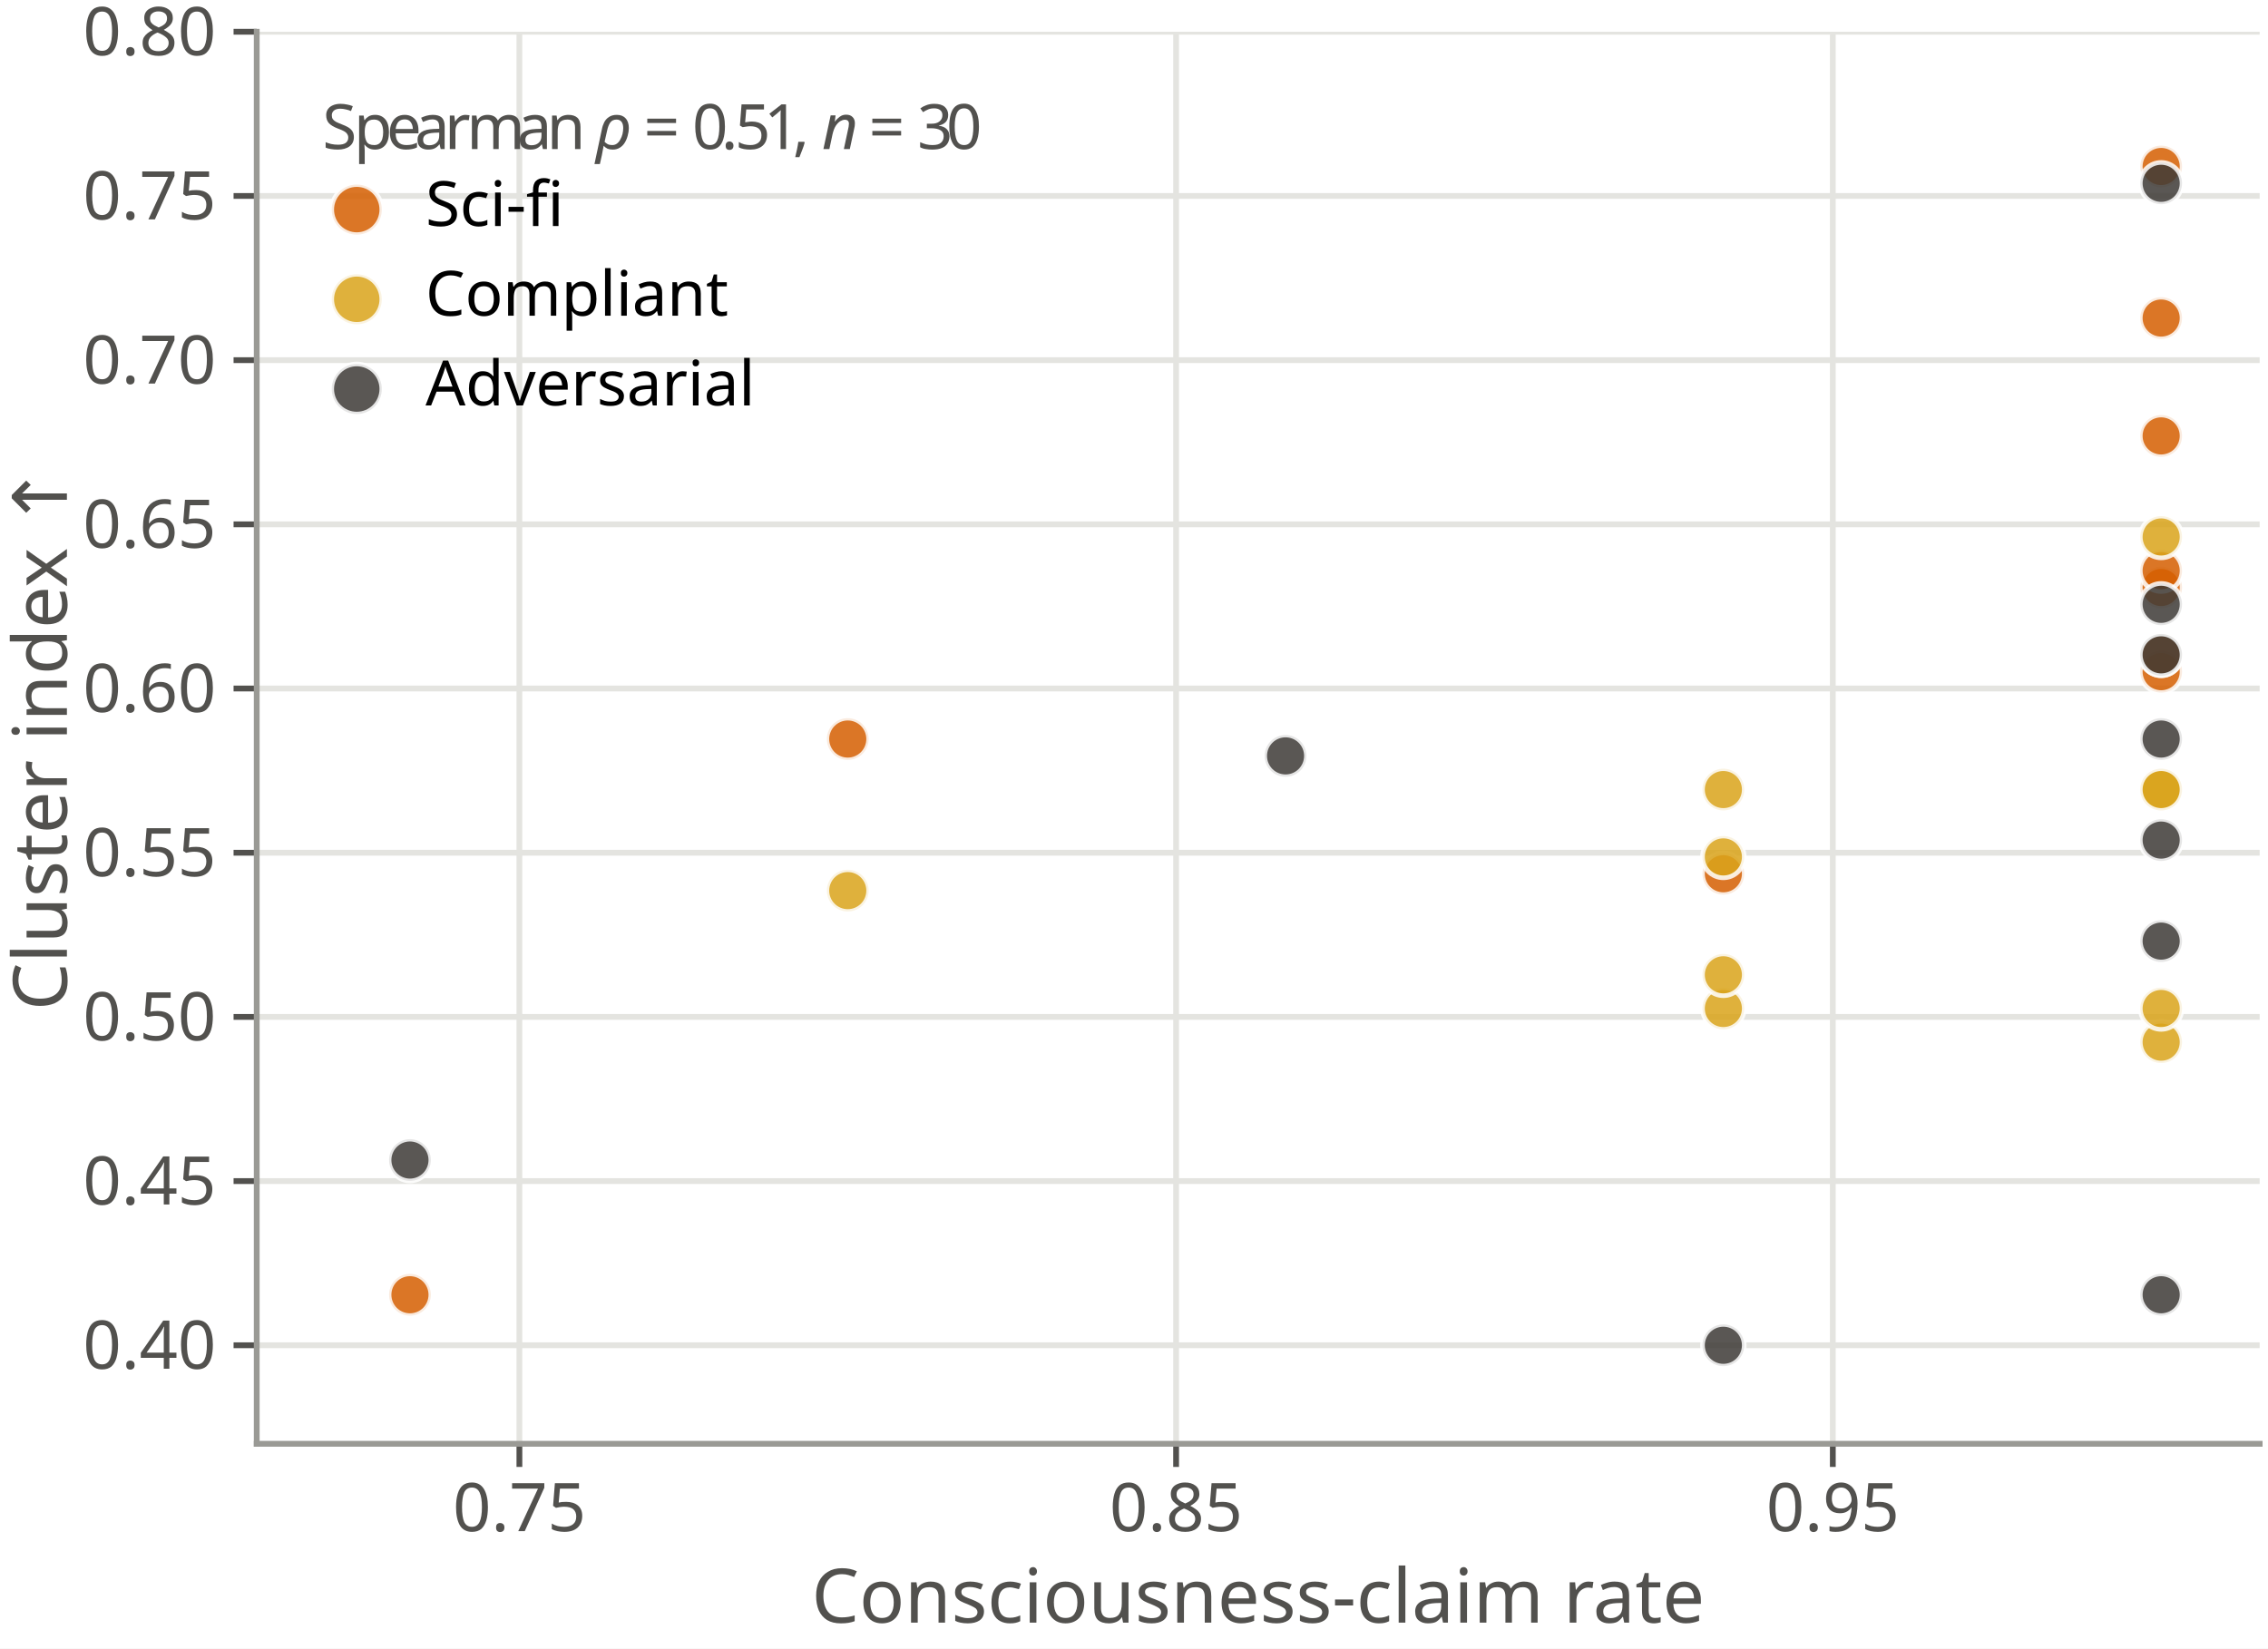
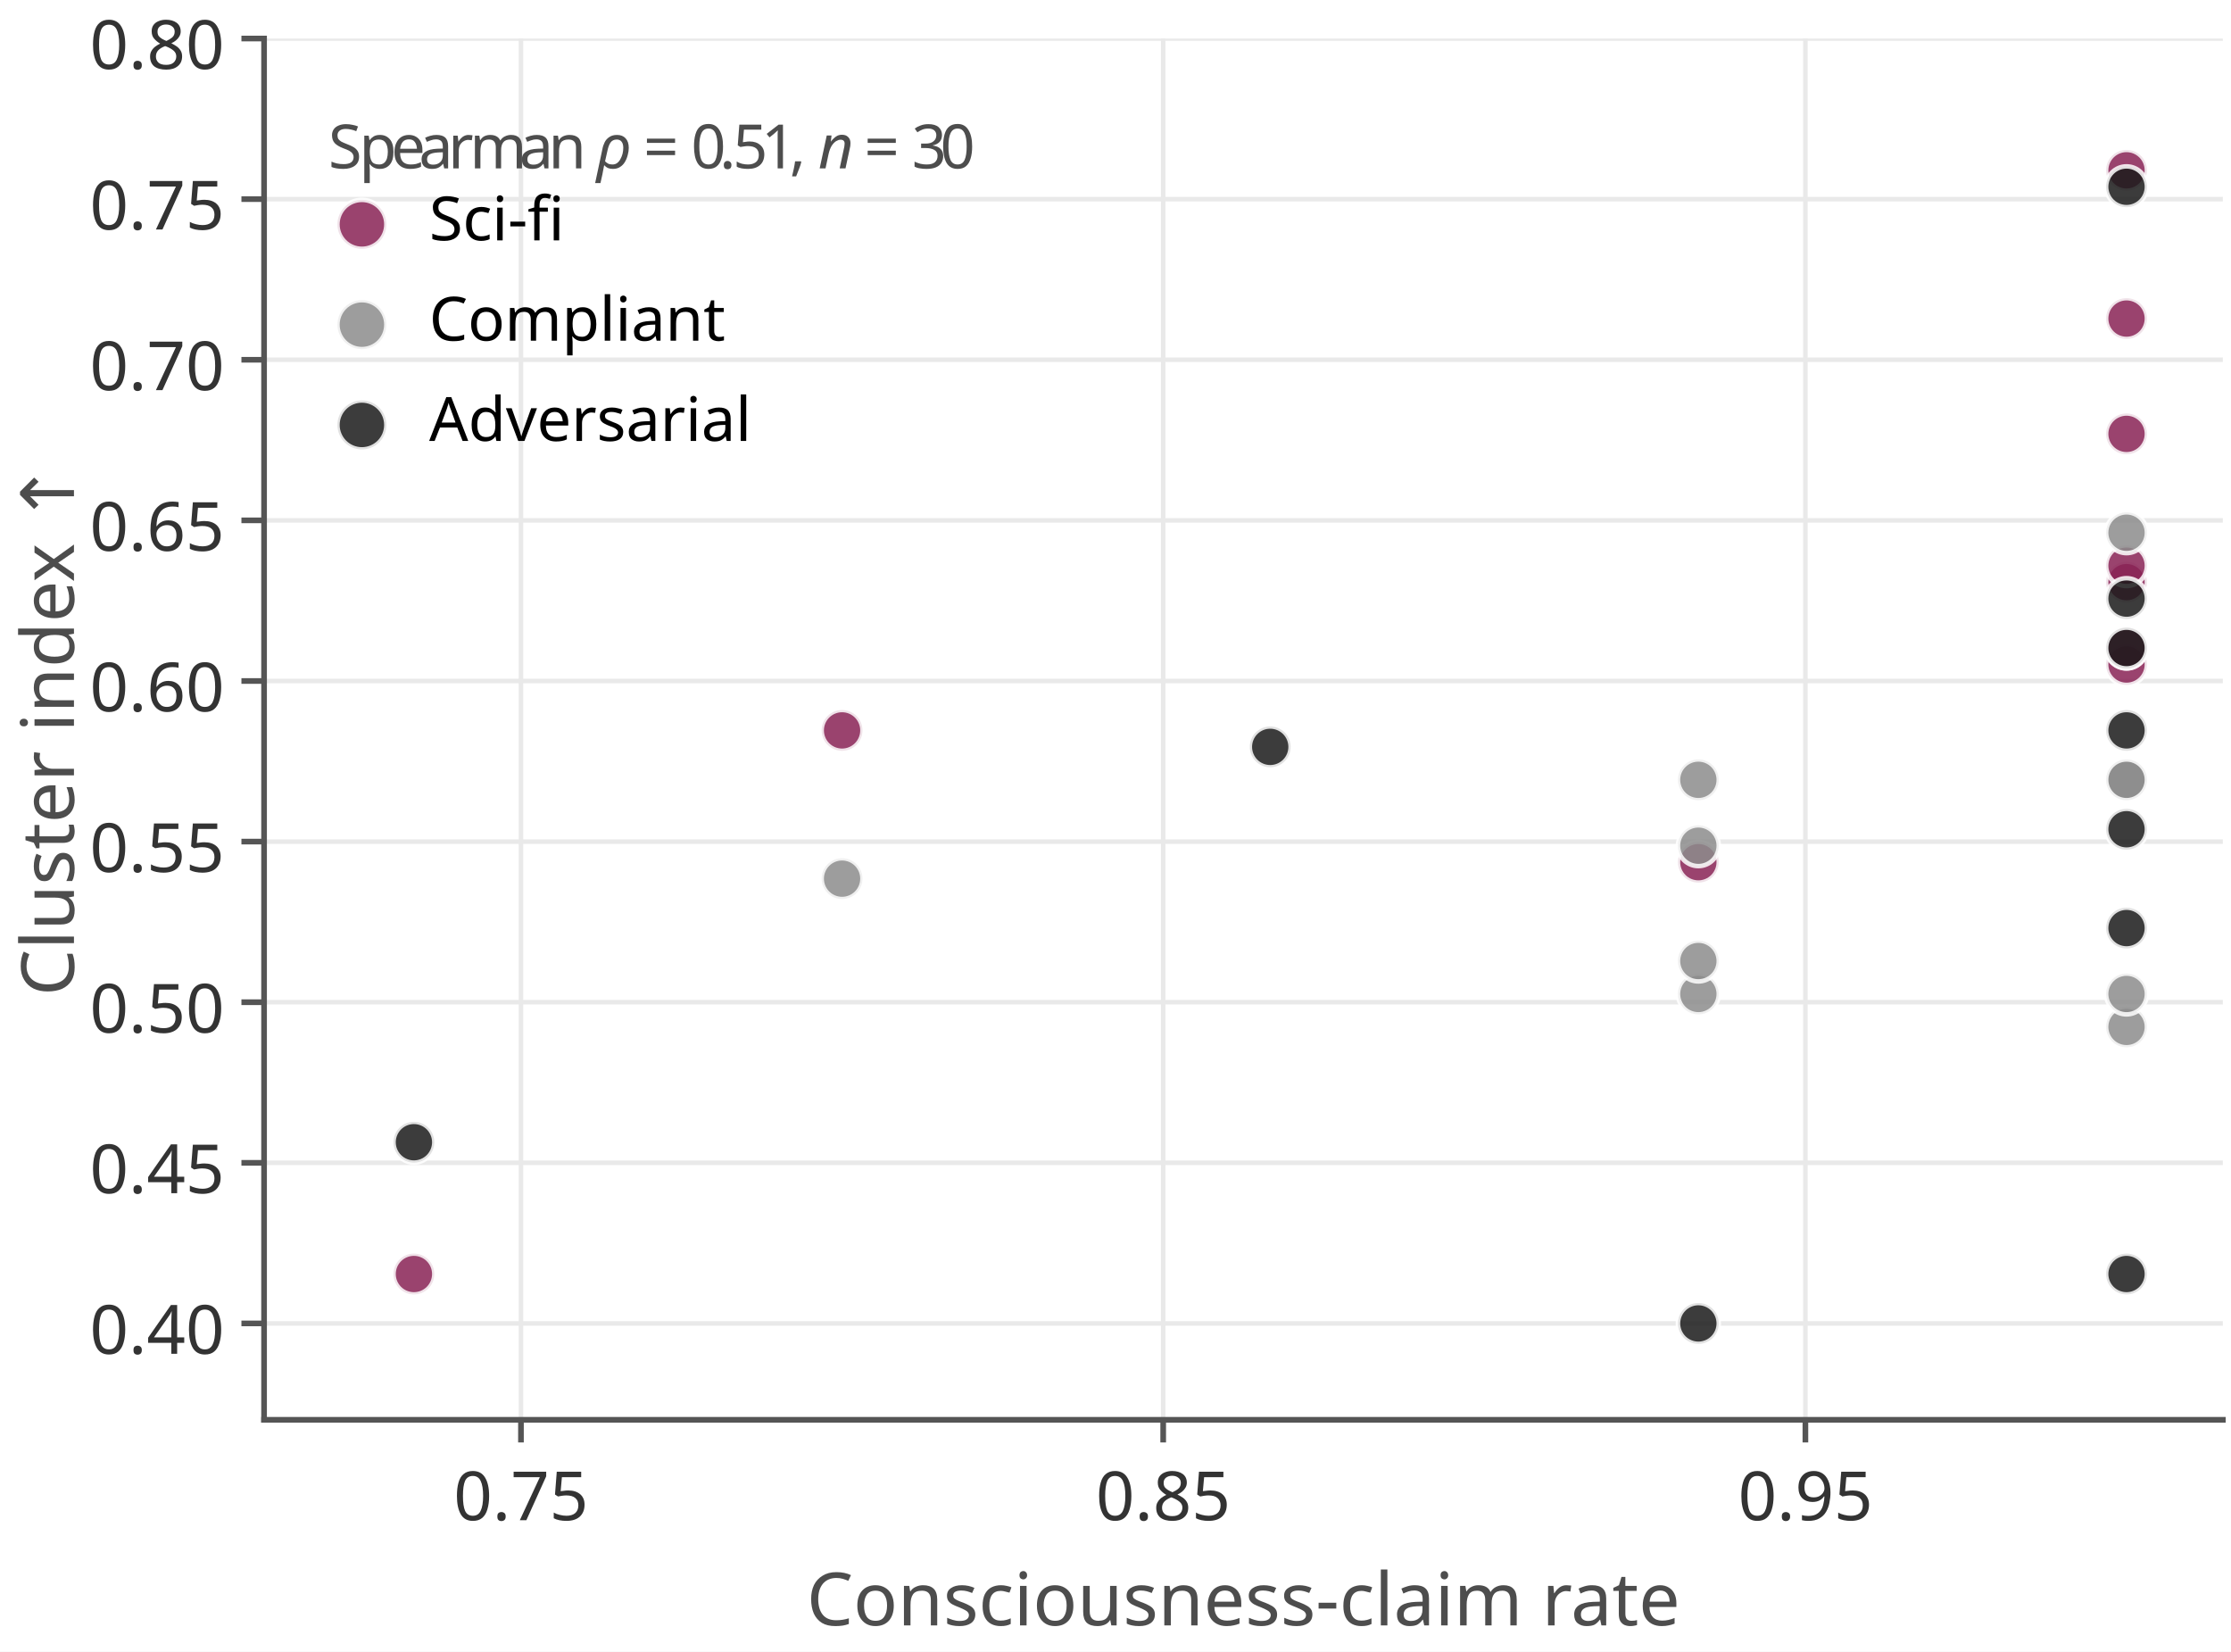
- <svg xmlns="http://www.w3.org/2000/svg" xmlns:xlink="http://www.w3.org/1999/xlink" width="195.871pt" height="142.408pt" viewBox="0 0 195.871 142.408" version="1.1">
+ <svg xmlns="http://www.w3.org/2000/svg" xmlns:xlink="http://www.w3.org/1999/xlink" width="197.02pt" height="145.84pt" viewBox="0 0 197.02 145.84" version="1.1">
  <defs>
    <style type="text/css">*{stroke-linejoin: round; stroke-linecap: butt}</style>
  </defs>
  <g id="figure_1">
    <g id="patch_1">
-       <path d="M 0 142.408  L 195.871 142.408  L 195.871 0  L 0 0  z " style="fill: #ffffff" />
+       <path d="M 0 145.84  L 197.02 145.84  L 197.02 0  L 0 0  z " style="fill: #ffffff" />
    </g>
    <g id="axes_1">
      <g id="patch_2">
-         <path d="M 22.171 124.712  L 195.151 124.712  L 195.151 2.744  L 22.171 2.744  z " style="fill: #ffffff" />
+         <path d="M 23.32 125.37  L 196.3 125.37  L 196.3 3.402  L 23.32 3.402  z " style="fill: #ffffff" />
      </g>
      <g id="matplotlib.axis_1">
        <g id="xtick_1">
          <g id="line2d_1">
-             <path d="M 44.857 124.712  L 44.857 2.744  " clip-path="url(#p8c8b02fc1a)" style="fill: none; stroke: #e4e4e0; stroke-width: 0.5; stroke-linecap: square" />
+             <path d="M 46.006 125.37  L 46.006 3.402  " clip-path="url(#p36c3b2af28)" style="fill: none; stroke: #e9e9e9; stroke-width: 0.4; stroke-linecap: square" />
          </g>
          <g id="line2d_2">
            <defs>
-               <path id="mc1207b8ac2" d="M 0 0  L 0 2  " style="stroke: #52514e; stroke-width: 0.5" />
+               <path id="md045264d6a" d="M 0 0  L 0 2  " style="stroke: #555555; stroke-width: 0.5" />
            </defs>
            <g>
-               <use xlink:href="#mc1207b8ac2" x="44.857" y="124.712" style="fill: #52514e; stroke: #52514e; stroke-width: 0.5" />
+               <use xlink:href="#md045264d6a" x="46.006" y="125.37" style="fill: #555555; stroke: #555555; stroke-width: 0.5" />
            </g>
          </g>
          <g id="text_1">
-             <text style="font-size: 5.8px; font-family: 'Biolinum TT'; text-anchor: middle; fill: #52514e" x="44.857" y="132.26" transform="rotate(-0 44.8572 132.2603)">0.75</text>
+             <text style="font-size: 6px; font-family: 'Linux Biolinum O'; text-anchor: middle; fill: #333333" x="46.006" y="134.234" transform="rotate(-0 46.0059 134.234)">0.75</text>
          </g>
        </g>
        <g id="xtick_2">
          <g id="line2d_3">
-             <path d="M 101.572 124.712  L 101.572 2.744  " clip-path="url(#p8c8b02fc1a)" style="fill: none; stroke: #e4e4e0; stroke-width: 0.5; stroke-linecap: square" />
+             <path d="M 102.721 125.37  L 102.721 3.402  " clip-path="url(#p36c3b2af28)" style="fill: none; stroke: #e9e9e9; stroke-width: 0.4; stroke-linecap: square" />
          </g>
          <g id="line2d_4">
            <g>
-               <use xlink:href="#mc1207b8ac2" x="101.572" y="124.712" style="fill: #52514e; stroke: #52514e; stroke-width: 0.5" />
+               <use xlink:href="#md045264d6a" x="102.721" y="125.37" style="fill: #555555; stroke: #555555; stroke-width: 0.5" />
            </g>
          </g>
          <g id="text_2">
-             <text style="font-size: 5.8px; font-family: 'Biolinum TT'; text-anchor: middle; fill: #52514e" x="101.572" y="132.26" transform="rotate(-0 101.572 132.2603)">0.85</text>
+             <text style="font-size: 6px; font-family: 'Linux Biolinum O'; text-anchor: middle; fill: #333333" x="102.721" y="134.234" transform="rotate(-0 102.7207 134.234)">0.85</text>
          </g>
        </g>
        <g id="xtick_3">
          <g id="line2d_5">
-             <path d="M 158.287 124.712  L 158.287 2.744  " clip-path="url(#p8c8b02fc1a)" style="fill: none; stroke: #e4e4e0; stroke-width: 0.5; stroke-linecap: square" />
+             <path d="M 159.435 125.37  L 159.435 3.402  " clip-path="url(#p36c3b2af28)" style="fill: none; stroke: #e9e9e9; stroke-width: 0.4; stroke-linecap: square" />
          </g>
          <g id="line2d_6">
            <g>
-               <use xlink:href="#mc1207b8ac2" x="158.287" y="124.712" style="fill: #52514e; stroke: #52514e; stroke-width: 0.5" />
+               <use xlink:href="#md045264d6a" x="159.435" y="125.37" style="fill: #555555; stroke: #555555; stroke-width: 0.5" />
            </g>
          </g>
          <g id="text_3">
-             <text style="font-size: 5.8px; font-family: 'Biolinum TT'; text-anchor: middle; fill: #52514e" x="158.287" y="132.26" transform="rotate(-0 158.2867 132.2603)">0.95</text>
+             <text style="font-size: 6px; font-family: 'Linux Biolinum O'; text-anchor: middle; fill: #333333" x="159.435" y="134.234" transform="rotate(-0 159.4354 134.234)">0.95</text>
          </g>
        </g>
        <g id="text_4">
-           <text style="font-size: 6.5px; font-family: 'Biolinum TT'; text-anchor: middle; fill: #52514e" x="108.661" y="140.16" transform="rotate(-0 108.6613 140.1601)">Consciousness-claim rate</text>
+           <text style="font-size: 6.5px; font-family: 'Linux Biolinum O'; text-anchor: middle; fill: #4d4d4d" x="109.81" y="143.521" transform="rotate(-0 109.81 143.521)">Consciousness-claim rate</text>
        </g>
      </g>
      <g id="matplotlib.axis_2">
        <g id="ytick_1">
          <g id="line2d_7">
-             <path d="M 22.171 116.203  L 195.151 116.203  " clip-path="url(#p8c8b02fc1a)" style="fill: none; stroke: #e4e4e0; stroke-width: 0.5; stroke-linecap: square" />
+             <path d="M 23.32 116.861  L 196.3 116.861  " clip-path="url(#p36c3b2af28)" style="fill: none; stroke: #e9e9e9; stroke-width: 0.4; stroke-linecap: square" />
          </g>
          <g id="line2d_8">
            <defs>
-               <path id="m01f439ea47" d="M 0 0  L -2 0  " style="stroke: #52514e; stroke-width: 0.5" />
+               <path id="m4da877e5ff" d="M 0 0  L -2 0  " style="stroke: #555555; stroke-width: 0.5" />
            </defs>
            <g>
-               <use xlink:href="#m01f439ea47" x="22.171" y="116.203" style="fill: #52514e; stroke: #52514e; stroke-width: 0.5" />
+               <use xlink:href="#m4da877e5ff" x="23.32" y="116.861" style="fill: #555555; stroke: #555555; stroke-width: 0.5" />
            </g>
          </g>
          <g id="text_5">
-             <text style="font-size: 5.8px; font-family: 'Biolinum TT'; text-anchor: end; fill: #52514e" x="18.671" y="118.227" transform="rotate(-0 18.6713 118.2268)">0.40</text>
+             <text style="font-size: 6px; font-family: 'Linux Biolinum O'; text-anchor: end; fill: #333333" x="19.82" y="119.543" transform="rotate(-0 19.82 119.5426)">0.40</text>
          </g>
        </g>
        <g id="ytick_2">
          <g id="line2d_9">
-             <path d="M 22.171 102.02  L 195.151 102.02  " clip-path="url(#p8c8b02fc1a)" style="fill: none; stroke: #e4e4e0; stroke-width: 0.5; stroke-linecap: square" />
+             <path d="M 23.32 102.678  L 196.3 102.678  " clip-path="url(#p36c3b2af28)" style="fill: none; stroke: #e9e9e9; stroke-width: 0.4; stroke-linecap: square" />
          </g>
          <g id="line2d_10">
            <g>
-               <use xlink:href="#m01f439ea47" x="22.171" y="102.02" style="fill: #52514e; stroke: #52514e; stroke-width: 0.5" />
+               <use xlink:href="#m4da877e5ff" x="23.32" y="102.678" style="fill: #555555; stroke: #555555; stroke-width: 0.5" />
            </g>
          </g>
          <g id="text_6">
-             <text style="font-size: 5.8px; font-family: 'Biolinum TT'; text-anchor: end; fill: #52514e" x="18.671" y="104.044" transform="rotate(-0 18.6713 104.0445)">0.45</text>
+             <text style="font-size: 6px; font-family: 'Linux Biolinum O'; text-anchor: end; fill: #333333" x="19.82" y="105.36" transform="rotate(-0 19.82 105.3603)">0.45</text>
          </g>
        </g>
        <g id="ytick_3">
          <g id="line2d_11">
-             <path d="M 22.171 87.838  L 195.151 87.838  " clip-path="url(#p8c8b02fc1a)" style="fill: none; stroke: #e4e4e0; stroke-width: 0.5; stroke-linecap: square" />
+             <path d="M 23.32 88.496  L 196.3 88.496  " clip-path="url(#p36c3b2af28)" style="fill: none; stroke: #e9e9e9; stroke-width: 0.4; stroke-linecap: square" />
          </g>
          <g id="line2d_12">
            <g>
-               <use xlink:href="#m01f439ea47" x="22.171" y="87.838" style="fill: #52514e; stroke: #52514e; stroke-width: 0.5" />
+               <use xlink:href="#m4da877e5ff" x="23.32" y="88.496" style="fill: #555555; stroke: #555555; stroke-width: 0.5" />
            </g>
          </g>
          <g id="text_7">
-             <text style="font-size: 5.8px; font-family: 'Biolinum TT'; text-anchor: end; fill: #52514e" x="18.671" y="89.862" transform="rotate(-0 18.6713 89.86217)">0.50</text>
+             <text style="font-size: 6px; font-family: 'Linux Biolinum O'; text-anchor: end; fill: #333333" x="19.82" y="91.178" transform="rotate(-0 19.82 91.17795)">0.50</text>
          </g>
        </g>
        <g id="ytick_4">
          <g id="line2d_13">
-             <path d="M 22.171 73.656  L 195.151 73.656  " clip-path="url(#p8c8b02fc1a)" style="fill: none; stroke: #e4e4e0; stroke-width: 0.5; stroke-linecap: square" />
+             <path d="M 23.32 74.314  L 196.3 74.314  " clip-path="url(#p36c3b2af28)" style="fill: none; stroke: #e9e9e9; stroke-width: 0.4; stroke-linecap: square" />
          </g>
          <g id="line2d_14">
            <g>
-               <use xlink:href="#m01f439ea47" x="22.171" y="73.656" style="fill: #52514e; stroke: #52514e; stroke-width: 0.5" />
+               <use xlink:href="#m4da877e5ff" x="23.32" y="74.314" style="fill: #555555; stroke: #555555; stroke-width: 0.5" />
            </g>
          </g>
          <g id="text_8">
-             <text style="font-size: 5.8px; font-family: 'Biolinum TT'; text-anchor: end; fill: #52514e" x="18.671" y="75.68" transform="rotate(-0 18.6713 75.67985)">0.55</text>
+             <text style="font-size: 6px; font-family: 'Linux Biolinum O'; text-anchor: end; fill: #333333" x="19.82" y="76.996" transform="rotate(-0 19.82 76.99563)">0.55</text>
          </g>
        </g>
        <g id="ytick_5">
          <g id="line2d_15">
-             <path d="M 22.171 59.473  L 195.151 59.473  " clip-path="url(#p8c8b02fc1a)" style="fill: none; stroke: #e4e4e0; stroke-width: 0.5; stroke-linecap: square" />
+             <path d="M 23.32 60.131  L 196.3 60.131  " clip-path="url(#p36c3b2af28)" style="fill: none; stroke: #e9e9e9; stroke-width: 0.4; stroke-linecap: square" />
          </g>
          <g id="line2d_16">
            <g>
-               <use xlink:href="#m01f439ea47" x="22.171" y="59.473" style="fill: #52514e; stroke: #52514e; stroke-width: 0.5" />
+               <use xlink:href="#m4da877e5ff" x="23.32" y="60.131" style="fill: #555555; stroke: #555555; stroke-width: 0.5" />
            </g>
          </g>
          <g id="text_9">
-             <text style="font-size: 5.8px; font-family: 'Biolinum TT'; text-anchor: end; fill: #52514e" x="18.671" y="61.498" transform="rotate(-0 18.6713 61.49752)">0.60</text>
+             <text style="font-size: 6px; font-family: 'Linux Biolinum O'; text-anchor: end; fill: #333333" x="19.82" y="62.813" transform="rotate(-0 19.82 62.8133)">0.60</text>
          </g>
        </g>
        <g id="ytick_6">
          <g id="line2d_17">
-             <path d="M 22.171 45.291  L 195.151 45.291  " clip-path="url(#p8c8b02fc1a)" style="fill: none; stroke: #e4e4e0; stroke-width: 0.5; stroke-linecap: square" />
+             <path d="M 23.32 45.949  L 196.3 45.949  " clip-path="url(#p36c3b2af28)" style="fill: none; stroke: #e9e9e9; stroke-width: 0.4; stroke-linecap: square" />
          </g>
          <g id="line2d_18">
            <g>
-               <use xlink:href="#m01f439ea47" x="22.171" y="45.291" style="fill: #52514e; stroke: #52514e; stroke-width: 0.5" />
+               <use xlink:href="#m4da877e5ff" x="23.32" y="45.949" style="fill: #555555; stroke: #555555; stroke-width: 0.5" />
            </g>
          </g>
          <g id="text_10">
-             <text style="font-size: 5.8px; font-family: 'Biolinum TT'; text-anchor: end; fill: #52514e" x="18.671" y="47.315" transform="rotate(-0 18.6713 47.3152)">0.65</text>
+             <text style="font-size: 6px; font-family: 'Linux Biolinum O'; text-anchor: end; fill: #333333" x="19.82" y="48.631" transform="rotate(-0 19.82 48.63098)">0.65</text>
          </g>
        </g>
        <g id="ytick_7">
          <g id="line2d_19">
-             <path d="M 22.171 31.109  L 195.151 31.109  " clip-path="url(#p8c8b02fc1a)" style="fill: none; stroke: #e4e4e0; stroke-width: 0.5; stroke-linecap: square" />
+             <path d="M 23.32 31.767  L 196.3 31.767  " clip-path="url(#p36c3b2af28)" style="fill: none; stroke: #e9e9e9; stroke-width: 0.4; stroke-linecap: square" />
          </g>
          <g id="line2d_20">
            <g>
-               <use xlink:href="#m01f439ea47" x="22.171" y="31.109" style="fill: #52514e; stroke: #52514e; stroke-width: 0.5" />
+               <use xlink:href="#m4da877e5ff" x="23.32" y="31.767" style="fill: #555555; stroke: #555555; stroke-width: 0.5" />
            </g>
          </g>
          <g id="text_11">
-             <text style="font-size: 5.8px; font-family: 'Biolinum TT'; text-anchor: end; fill: #52514e" x="18.671" y="33.133" transform="rotate(-0 18.6713 33.13287)">0.70</text>
+             <text style="font-size: 6px; font-family: 'Linux Biolinum O'; text-anchor: end; fill: #333333" x="19.82" y="34.449" transform="rotate(-0 19.82 34.44865)">0.70</text>
          </g>
        </g>
        <g id="ytick_8">
          <g id="line2d_21">
-             <path d="M 22.171 16.926  L 195.151 16.926  " clip-path="url(#p8c8b02fc1a)" style="fill: none; stroke: #e4e4e0; stroke-width: 0.5; stroke-linecap: square" />
+             <path d="M 23.32 17.584  L 196.3 17.584  " clip-path="url(#p36c3b2af28)" style="fill: none; stroke: #e9e9e9; stroke-width: 0.4; stroke-linecap: square" />
          </g>
          <g id="line2d_22">
            <g>
-               <use xlink:href="#m01f439ea47" x="22.171" y="16.926" style="fill: #52514e; stroke: #52514e; stroke-width: 0.5" />
+               <use xlink:href="#m4da877e5ff" x="23.32" y="17.584" style="fill: #555555; stroke: #555555; stroke-width: 0.5" />
            </g>
          </g>
          <g id="text_12">
-             <text style="font-size: 5.8px; font-family: 'Biolinum TT'; text-anchor: end; fill: #52514e" x="18.671" y="18.951" transform="rotate(-0 18.6713 18.95054)">0.75</text>
+             <text style="font-size: 6px; font-family: 'Linux Biolinum O'; text-anchor: end; fill: #333333" x="19.82" y="20.266" transform="rotate(-0 19.82 20.26633)">0.75</text>
          </g>
        </g>
        <g id="ytick_9">
          <g id="line2d_23">
-             <path d="M 22.171 2.744  L 195.151 2.744  " clip-path="url(#p8c8b02fc1a)" style="fill: none; stroke: #e4e4e0; stroke-width: 0.5; stroke-linecap: square" />
+             <path d="M 23.32 3.402  L 196.3 3.402  " clip-path="url(#p36c3b2af28)" style="fill: none; stroke: #e9e9e9; stroke-width: 0.4; stroke-linecap: square" />
          </g>
          <g id="line2d_24">
            <g>
-               <use xlink:href="#m01f439ea47" x="22.171" y="2.744" style="fill: #52514e; stroke: #52514e; stroke-width: 0.5" />
+               <use xlink:href="#m4da877e5ff" x="23.32" y="3.402" style="fill: #555555; stroke: #555555; stroke-width: 0.5" />
            </g>
          </g>
          <g id="text_13">
-             <text style="font-size: 5.8px; font-family: 'Biolinum TT'; text-anchor: end; fill: #52514e" x="18.671" y="4.768" transform="rotate(-0 18.6713 4.768219)">0.80</text>
+             <text style="font-size: 6px; font-family: 'Linux Biolinum O'; text-anchor: end; fill: #333333" x="19.82" y="6.084" transform="rotate(-0 19.82 6.084)">0.80</text>
          </g>
        </g>
        <g id="text_14">
-           <text style="font-size: 6.5px; font-family: 'Biolinum TT'; text-anchor: middle; fill: #52514e" x="5.777" y="63.728" transform="rotate(-90 5.776797 63.72811)">Cluster index ↑</text>
+           <text style="font-size: 6.5px; font-family: 'Linux Biolinum O'; text-anchor: middle; fill: #4d4d4d" x="6.531" y="64.386" transform="rotate(-90 6.531 64.386)">Cluster index ↑</text>
        </g>
      </g>
      <g id="patch_3">
-         <path d="M 22.171 124.712  L 22.171 2.744  " style="fill: none; stroke: #9a9a95; stroke-width: 0.5; stroke-linejoin: miter; stroke-linecap: square" />
+         <path d="M 23.32 125.37  L 23.32 3.402  " style="fill: none; stroke: #555555; stroke-width: 0.5; stroke-linejoin: miter; stroke-linecap: square" />
      </g>
      <g id="patch_4">
-         <path d="M 22.171 124.712  L 195.151 124.712  " style="fill: none; stroke: #9a9a95; stroke-width: 0.5; stroke-linejoin: miter; stroke-linecap: square" />
+         <path d="M 23.32 125.37  L 196.3 125.37  " style="fill: none; stroke: #555555; stroke-width: 0.5; stroke-linejoin: miter; stroke-linecap: square" />
      </g>
      <g id="PathCollection_1">
        <defs>
-           <path id="m20de31c152" d="M 0 1.803  C 0.478 1.803 0.937 1.613 1.275 1.275  C 1.613 0.937 1.803 0.478 1.803 0  C 1.803 -0.478 1.613 -0.937 1.275 -1.275  C 0.937 -1.613 0.478 -1.803 0 -1.803  C -0.478 -1.803 -0.937 -1.613 -1.275 -1.275  C -1.613 -0.937 -1.803 -0.478 -1.803 0  C -1.803 0.478 -1.613 0.937 -1.275 1.275  C -0.937 1.613 -0.478 1.803 0 1.803  z " style="stroke: #ffffff; stroke-opacity: 0.85; stroke-width: 0.4" />
+           <path id="me42a9adec5" d="M 0 1.803  C 0.478 1.803 0.937 1.613 1.275 1.275  C 1.613 0.937 1.803 0.478 1.803 0  C 1.803 -0.478 1.613 -0.937 1.275 -1.275  C 0.937 -1.613 0.478 -1.803 0 -1.803  C -0.478 -1.803 -0.937 -1.613 -1.275 -1.275  C -1.613 -0.937 -1.803 -0.478 -1.803 0  C -1.803 0.478 -1.613 0.937 -1.275 1.275  C -0.937 1.613 -0.478 1.803 0 1.803  z " style="stroke: #ffffff; stroke-opacity: 0.85; stroke-width: 0.4" />
        </defs>
-         <g clip-path="url(#p8c8b02fc1a)">
-           <use xlink:href="#m20de31c152" x="186.644" y="58.019" style="fill: #d55e00; fill-opacity: 0.85; stroke: #ffffff; stroke-opacity: 0.85; stroke-width: 0.4" />
-           <use xlink:href="#m20de31c152" x="35.405" y="111.839" style="fill: #d55e00; fill-opacity: 0.85; stroke: #ffffff; stroke-opacity: 0.85; stroke-width: 0.4" />
-           <use xlink:href="#m20de31c152" x="73.215" y="63.837" style="fill: #d55e00; fill-opacity: 0.85; stroke: #ffffff; stroke-opacity: 0.85; stroke-width: 0.4" />
-           <use xlink:href="#m20de31c152" x="186.644" y="14.381" style="fill: #d55e00; fill-opacity: 0.85; stroke: #ffffff; stroke-opacity: 0.85; stroke-width: 0.4" />
-           <use xlink:href="#m20de31c152" x="186.644" y="50.746" style="fill: #d55e00; fill-opacity: 0.85; stroke: #ffffff; stroke-opacity: 0.85; stroke-width: 0.4" />
-           <use xlink:href="#m20de31c152" x="186.644" y="27.472" style="fill: #d55e00; fill-opacity: 0.85; stroke: #ffffff; stroke-opacity: 0.85; stroke-width: 0.4" />
-           <use xlink:href="#m20de31c152" x="186.644" y="49.291" style="fill: #d55e00; fill-opacity: 0.85; stroke: #ffffff; stroke-opacity: 0.85; stroke-width: 0.4" />
-           <use xlink:href="#m20de31c152" x="186.644" y="56.564" style="fill: #d55e00; fill-opacity: 0.85; stroke: #ffffff; stroke-opacity: 0.85; stroke-width: 0.4" />
-           <use xlink:href="#m20de31c152" x="186.644" y="37.654" style="fill: #d55e00; fill-opacity: 0.85; stroke: #ffffff; stroke-opacity: 0.85; stroke-width: 0.4" />
-           <use xlink:href="#m20de31c152" x="148.834" y="75.474" style="fill: #d55e00; fill-opacity: 0.85; stroke: #ffffff; stroke-opacity: 0.85; stroke-width: 0.4" />
+         <g clip-path="url(#p36c3b2af28)">
+           <use xlink:href="#me42a9adec5" x="187.793" y="58.677" style="fill: #882255; fill-opacity: 0.85; stroke: #ffffff; stroke-opacity: 0.85; stroke-width: 0.4" />
+           <use xlink:href="#me42a9adec5" x="36.553" y="112.497" style="fill: #882255; fill-opacity: 0.85; stroke: #ffffff; stroke-opacity: 0.85; stroke-width: 0.4" />
+           <use xlink:href="#me42a9adec5" x="74.363" y="64.495" style="fill: #882255; fill-opacity: 0.85; stroke: #ffffff; stroke-opacity: 0.85; stroke-width: 0.4" />
+           <use xlink:href="#me42a9adec5" x="187.793" y="15.039" style="fill: #882255; fill-opacity: 0.85; stroke: #ffffff; stroke-opacity: 0.85; stroke-width: 0.4" />
+           <use xlink:href="#me42a9adec5" x="187.793" y="51.404" style="fill: #882255; fill-opacity: 0.85; stroke: #ffffff; stroke-opacity: 0.85; stroke-width: 0.4" />
+           <use xlink:href="#me42a9adec5" x="187.793" y="28.13" style="fill: #882255; fill-opacity: 0.85; stroke: #ffffff; stroke-opacity: 0.85; stroke-width: 0.4" />
+           <use xlink:href="#me42a9adec5" x="187.793" y="49.949" style="fill: #882255; fill-opacity: 0.85; stroke: #ffffff; stroke-opacity: 0.85; stroke-width: 0.4" />
+           <use xlink:href="#me42a9adec5" x="187.793" y="57.222" style="fill: #882255; fill-opacity: 0.85; stroke: #ffffff; stroke-opacity: 0.85; stroke-width: 0.4" />
+           <use xlink:href="#me42a9adec5" x="187.793" y="38.312" style="fill: #882255; fill-opacity: 0.85; stroke: #ffffff; stroke-opacity: 0.85; stroke-width: 0.4" />
+           <use xlink:href="#me42a9adec5" x="149.983" y="76.132" style="fill: #882255; fill-opacity: 0.85; stroke: #ffffff; stroke-opacity: 0.85; stroke-width: 0.4" />
        </g>
      </g>
      <g id="PathCollection_2">
        <defs>
-           <path id="mef7ccb7d85" d="M 0 1.803  C 0.478 1.803 0.937 1.613 1.275 1.275  C 1.613 0.937 1.803 0.478 1.803 0  C 1.803 -0.478 1.613 -0.937 1.275 -1.275  C 0.937 -1.613 0.478 -1.803 0 -1.803  C -0.478 -1.803 -0.937 -1.613 -1.275 -1.275  C -1.613 -0.937 -1.803 -0.478 -1.803 0  C -1.803 0.478 -1.613 0.937 -1.275 1.275  C -0.937 1.613 -0.478 1.803 0 1.803  z " style="stroke: #ffffff; stroke-opacity: 0.85; stroke-width: 0.4" />
+           <path id="m74dda9ee06" d="M 0 1.803  C 0.478 1.803 0.937 1.613 1.275 1.275  C 1.613 0.937 1.803 0.478 1.803 0  C 1.803 -0.478 1.613 -0.937 1.275 -1.275  C 0.937 -1.613 0.478 -1.803 0 -1.803  C -0.478 -1.803 -0.937 -1.613 -1.275 -1.275  C -1.613 -0.937 -1.803 -0.478 -1.803 0  C -1.803 0.478 -1.613 0.937 -1.275 1.275  C -0.937 1.613 -0.478 1.803 0 1.803  z " style="stroke: #ffffff; stroke-opacity: 0.85; stroke-width: 0.4" />
        </defs>
-         <g clip-path="url(#p8c8b02fc1a)">
-           <use xlink:href="#mef7ccb7d85" x="186.644" y="90.02" style="fill: #d9a31a; fill-opacity: 0.85; stroke: #ffffff; stroke-opacity: 0.85; stroke-width: 0.4" />
-           <use xlink:href="#mef7ccb7d85" x="186.644" y="68.201" style="fill: #d9a31a; fill-opacity: 0.85; stroke: #ffffff; stroke-opacity: 0.85; stroke-width: 0.4" />
-           <use xlink:href="#mef7ccb7d85" x="148.834" y="87.111" style="fill: #d9a31a; fill-opacity: 0.85; stroke: #ffffff; stroke-opacity: 0.85; stroke-width: 0.4" />
-           <use xlink:href="#mef7ccb7d85" x="148.834" y="68.201" style="fill: #d9a31a; fill-opacity: 0.85; stroke: #ffffff; stroke-opacity: 0.85; stroke-width: 0.4" />
-           <use xlink:href="#mef7ccb7d85" x="186.644" y="87.111" style="fill: #d9a31a; fill-opacity: 0.85; stroke: #ffffff; stroke-opacity: 0.85; stroke-width: 0.4" />
-           <use xlink:href="#mef7ccb7d85" x="148.834" y="84.202" style="fill: #d9a31a; fill-opacity: 0.85; stroke: #ffffff; stroke-opacity: 0.85; stroke-width: 0.4" />
-           <use xlink:href="#mef7ccb7d85" x="186.644" y="68.201" style="fill: #d9a31a; fill-opacity: 0.85; stroke: #ffffff; stroke-opacity: 0.85; stroke-width: 0.4" />
-           <use xlink:href="#mef7ccb7d85" x="73.215" y="76.929" style="fill: #d9a31a; fill-opacity: 0.85; stroke: #ffffff; stroke-opacity: 0.85; stroke-width: 0.4" />
-           <use xlink:href="#mef7ccb7d85" x="148.834" y="74.019" style="fill: #d9a31a; fill-opacity: 0.85; stroke: #ffffff; stroke-opacity: 0.85; stroke-width: 0.4" />
-           <use xlink:href="#mef7ccb7d85" x="186.644" y="46.382" style="fill: #d9a31a; fill-opacity: 0.85; stroke: #ffffff; stroke-opacity: 0.85; stroke-width: 0.4" />
+         <g clip-path="url(#p36c3b2af28)">
+           <use xlink:href="#m74dda9ee06" x="187.793" y="90.678" style="fill: #8c8c8c; fill-opacity: 0.85; stroke: #ffffff; stroke-opacity: 0.85; stroke-width: 0.4" />
+           <use xlink:href="#m74dda9ee06" x="187.793" y="68.859" style="fill: #8c8c8c; fill-opacity: 0.85; stroke: #ffffff; stroke-opacity: 0.85; stroke-width: 0.4" />
+           <use xlink:href="#m74dda9ee06" x="149.983" y="87.769" style="fill: #8c8c8c; fill-opacity: 0.85; stroke: #ffffff; stroke-opacity: 0.85; stroke-width: 0.4" />
+           <use xlink:href="#m74dda9ee06" x="149.983" y="68.859" style="fill: #8c8c8c; fill-opacity: 0.85; stroke: #ffffff; stroke-opacity: 0.85; stroke-width: 0.4" />
+           <use xlink:href="#m74dda9ee06" x="187.793" y="87.769" style="fill: #8c8c8c; fill-opacity: 0.85; stroke: #ffffff; stroke-opacity: 0.85; stroke-width: 0.4" />
+           <use xlink:href="#m74dda9ee06" x="149.983" y="84.859" style="fill: #8c8c8c; fill-opacity: 0.85; stroke: #ffffff; stroke-opacity: 0.85; stroke-width: 0.4" />
+           <use xlink:href="#m74dda9ee06" x="187.793" y="68.859" style="fill: #8c8c8c; fill-opacity: 0.85; stroke: #ffffff; stroke-opacity: 0.85; stroke-width: 0.4" />
+           <use xlink:href="#m74dda9ee06" x="74.363" y="77.586" style="fill: #8c8c8c; fill-opacity: 0.85; stroke: #ffffff; stroke-opacity: 0.85; stroke-width: 0.4" />
+           <use xlink:href="#m74dda9ee06" x="149.983" y="74.677" style="fill: #8c8c8c; fill-opacity: 0.85; stroke: #ffffff; stroke-opacity: 0.85; stroke-width: 0.4" />
+           <use xlink:href="#m74dda9ee06" x="187.793" y="47.04" style="fill: #8c8c8c; fill-opacity: 0.85; stroke: #ffffff; stroke-opacity: 0.85; stroke-width: 0.4" />
        </g>
      </g>
      <g id="PathCollection_3">
        <defs>
-           <path id="mc006578171" d="M 0 1.803  C 0.478 1.803 0.937 1.613 1.275 1.275  C 1.613 0.937 1.803 0.478 1.803 0  C 1.803 -0.478 1.613 -0.937 1.275 -1.275  C 0.937 -1.613 0.478 -1.803 0 -1.803  C -0.478 -1.803 -0.937 -1.613 -1.275 -1.275  C -1.613 -0.937 -1.803 -0.478 -1.803 0  C -1.803 0.478 -1.613 0.937 -1.275 1.275  C -0.937 1.613 -0.478 1.803 0 1.803  z " style="stroke: #ffffff; stroke-opacity: 0.85; stroke-width: 0.4" />
+           <path id="m1491db21d8" d="M 0 1.803  C 0.478 1.803 0.937 1.613 1.275 1.275  C 1.613 0.937 1.803 0.478 1.803 0  C 1.803 -0.478 1.613 -0.937 1.275 -1.275  C 0.937 -1.613 0.478 -1.803 0 -1.803  C -0.478 -1.803 -0.937 -1.613 -1.275 -1.275  C -1.613 -0.937 -1.803 -0.478 -1.803 0  C -1.803 0.478 -1.613 0.937 -1.275 1.275  C -0.937 1.613 -0.478 1.803 0 1.803  z " style="stroke: #ffffff; stroke-opacity: 0.85; stroke-width: 0.4" />
        </defs>
-         <g clip-path="url(#p8c8b02fc1a)">
-           <use xlink:href="#mc006578171" x="186.644" y="111.839" style="fill: #3e3a36; fill-opacity: 0.85; stroke: #ffffff; stroke-opacity: 0.85; stroke-width: 0.4" />
-           <use xlink:href="#mc006578171" x="35.405" y="100.202" style="fill: #3e3a36; fill-opacity: 0.85; stroke: #ffffff; stroke-opacity: 0.85; stroke-width: 0.4" />
-           <use xlink:href="#mc006578171" x="186.644" y="81.292" style="fill: #3e3a36; fill-opacity: 0.85; stroke: #ffffff; stroke-opacity: 0.85; stroke-width: 0.4" />
-           <use xlink:href="#mc006578171" x="186.644" y="63.837" style="fill: #3e3a36; fill-opacity: 0.85; stroke: #ffffff; stroke-opacity: 0.85; stroke-width: 0.4" />
-           <use xlink:href="#mc006578171" x="186.644" y="15.835" style="fill: #3e3a36; fill-opacity: 0.85; stroke: #ffffff; stroke-opacity: 0.85; stroke-width: 0.4" />
-           <use xlink:href="#mc006578171" x="186.644" y="52.2" style="fill: #3e3a36; fill-opacity: 0.85; stroke: #ffffff; stroke-opacity: 0.85; stroke-width: 0.4" />
-           <use xlink:href="#mc006578171" x="111.024" y="65.292" style="fill: #3e3a36; fill-opacity: 0.85; stroke: #ffffff; stroke-opacity: 0.85; stroke-width: 0.4" />
-           <use xlink:href="#mc006578171" x="186.644" y="56.564" style="fill: #3e3a36; fill-opacity: 0.85; stroke: #ffffff; stroke-opacity: 0.85; stroke-width: 0.4" />
-           <use xlink:href="#mc006578171" x="186.644" y="72.565" style="fill: #3e3a36; fill-opacity: 0.85; stroke: #ffffff; stroke-opacity: 0.85; stroke-width: 0.4" />
-           <use xlink:href="#mc006578171" x="148.834" y="116.203" style="fill: #3e3a36; fill-opacity: 0.85; stroke: #ffffff; stroke-opacity: 0.85; stroke-width: 0.4" />
+         <g clip-path="url(#p36c3b2af28)">
+           <use xlink:href="#m1491db21d8" x="187.793" y="112.497" style="fill: #1a1a1a; fill-opacity: 0.85; stroke: #ffffff; stroke-opacity: 0.85; stroke-width: 0.4" />
+           <use xlink:href="#m1491db21d8" x="36.553" y="100.86" style="fill: #1a1a1a; fill-opacity: 0.85; stroke: #ffffff; stroke-opacity: 0.85; stroke-width: 0.4" />
+           <use xlink:href="#m1491db21d8" x="187.793" y="81.95" style="fill: #1a1a1a; fill-opacity: 0.85; stroke: #ffffff; stroke-opacity: 0.85; stroke-width: 0.4" />
+           <use xlink:href="#m1491db21d8" x="187.793" y="64.495" style="fill: #1a1a1a; fill-opacity: 0.85; stroke: #ffffff; stroke-opacity: 0.85; stroke-width: 0.4" />
+           <use xlink:href="#m1491db21d8" x="187.793" y="16.493" style="fill: #1a1a1a; fill-opacity: 0.85; stroke: #ffffff; stroke-opacity: 0.85; stroke-width: 0.4" />
+           <use xlink:href="#m1491db21d8" x="187.793" y="52.858" style="fill: #1a1a1a; fill-opacity: 0.85; stroke: #ffffff; stroke-opacity: 0.85; stroke-width: 0.4" />
+           <use xlink:href="#m1491db21d8" x="112.173" y="65.95" style="fill: #1a1a1a; fill-opacity: 0.85; stroke: #ffffff; stroke-opacity: 0.85; stroke-width: 0.4" />
+           <use xlink:href="#m1491db21d8" x="187.793" y="57.222" style="fill: #1a1a1a; fill-opacity: 0.85; stroke: #ffffff; stroke-opacity: 0.85; stroke-width: 0.4" />
+           <use xlink:href="#m1491db21d8" x="187.793" y="73.223" style="fill: #1a1a1a; fill-opacity: 0.85; stroke: #ffffff; stroke-opacity: 0.85; stroke-width: 0.4" />
+           <use xlink:href="#m1491db21d8" x="149.983" y="116.861" style="fill: #1a1a1a; fill-opacity: 0.85; stroke: #ffffff; stroke-opacity: 0.85; stroke-width: 0.4" />
        </g>
      </g>
      <g id="text_15">
-         <g style="fill: #52514e" transform="translate(27.84277 13.5773)">
+         <g style="fill: #4d4d4d" transform="translate(28.99148 15.32076)">
          <text>
-             <tspan x="0" y="-0.703" style="font-size: 5.4px; font-family: 'Biolinum TT'; fill: #52514e">S</tspan>
-             <tspan x="2.72" y="-0.703" style="font-size: 5.4px; font-family: 'Biolinum TT'; fill: #52514e">p</tspan>
-             <tspan x="5.531" y="-0.703" style="font-size: 5.4px; font-family: 'Biolinum TT'; fill: #52514e">e</tspan>
-             <tspan x="7.966" y="-0.703" style="font-size: 5.4px; font-family: 'Biolinum TT'; fill: #52514e">a</tspan>
-             <tspan x="10.551" y="-0.703" style="font-size: 5.4px; font-family: 'Biolinum TT'; fill: #52514e">r</tspan>
-             <tspan x="12.459" y="-0.703" style="font-size: 5.4px; font-family: 'Biolinum TT'; fill: #52514e">m</tspan>
-             <tspan x="16.797" y="-0.703" style="font-size: 5.4px; font-family: 'Biolinum TT'; fill: #52514e">a</tspan>
-             <tspan x="19.382" y="-0.703" style="font-size: 5.4px; font-family: 'Biolinum TT'; fill: #52514e">n</tspan>
-             <tspan x="22.279" y="-0.703" style="font-size: 5.4px; font-family: 'Biolinum TT'; fill: #52514e"> </tspan>
-             <tspan x="26.418" y="-0.703" style="font-size: 5.4px; font-family: 'Biolinum TT'; fill: #52514e"> </tspan>
-             <tspan x="27.762" y="-0.703" style="font-size: 5.4px; font-family: 'Biolinum TT'; fill: #52514e">=</tspan>
-             <tspan x="30.594" y="-0.703" style="font-size: 5.4px; font-family: 'Biolinum TT'; fill: #52514e"> </tspan>
-             <tspan x="31.938" y="-0.703" style="font-size: 5.4px; font-family: 'Biolinum TT'; fill: #52514e">0</tspan>
-             <tspan x="34.438" y="-0.703" style="font-size: 5.4px; font-family: 'Biolinum TT'; fill: #52514e">.</tspan>
-             <tspan x="35.62" y="-0.703" style="font-size: 5.4px; font-family: 'Biolinum TT'; fill: #52514e">5</tspan>
-             <tspan x="38.119" y="-0.703" style="font-size: 5.4px; font-family: 'Biolinum TT'; fill: #52514e">1</tspan>
-             <tspan x="40.619" y="-0.703" style="font-size: 5.4px; font-family: 'Biolinum TT'; fill: #52514e">,</tspan>
-             <tspan x="41.801" y="-0.703" style="font-size: 5.4px; font-family: 'Biolinum TT'; fill: #52514e"> </tspan>
-             <tspan x="45.854" y="-0.703" style="font-size: 5.4px; font-family: 'Biolinum TT'; fill: #52514e"> </tspan>
-             <tspan x="47.198" y="-0.703" style="font-size: 5.4px; font-family: 'Biolinum TT'; fill: #52514e">=</tspan>
-             <tspan x="50.03" y="-0.703" style="font-size: 5.4px; font-family: 'Biolinum TT'; fill: #52514e"> </tspan>
-             <tspan x="51.374" y="-0.703" style="font-size: 5.4px; font-family: 'Biolinum TT'; fill: #52514e">3</tspan>
-             <tspan x="53.874" y="-0.703" style="font-size: 5.4px; font-family: 'Biolinum TT'; fill: #52514e">0</tspan>
-             <tspan x="23.623" y="-0.703" style="font-style: italic; font-size: 5.4px; font-family: 'Biolinum TT'; fill: #52514e">ρ</tspan>
-             <tspan x="43.145" y="-0.703" style="font-style: italic; font-size: 5.4px; font-family: 'Biolinum TT'; fill: #52514e">n</tspan>
+             <tspan x="0" y="-0.453" style="font-size: 5.4px; font-family: 'Linux Biolinum O'; fill: #4d4d4d">S</tspan>
+             <tspan x="2.728" y="-0.453" style="font-size: 5.4px; font-family: 'Linux Biolinum O'; fill: #4d4d4d">p</tspan>
+             <tspan x="5.547" y="-0.453" style="font-size: 5.4px; font-family: 'Linux Biolinum O'; fill: #4d4d4d">e</tspan>
+             <tspan x="7.989" y="-0.453" style="font-size: 5.4px; font-family: 'Linux Biolinum O'; fill: #4d4d4d">a</tspan>
+             <tspan x="10.582" y="-0.453" style="font-size: 5.4px; font-family: 'Linux Biolinum O'; fill: #4d4d4d">r</tspan>
+             <tspan x="12.495" y="-0.453" style="font-size: 5.4px; font-family: 'Linux Biolinum O'; fill: #4d4d4d">m</tspan>
+             <tspan x="16.846" y="-0.453" style="font-size: 5.4px; font-family: 'Linux Biolinum O'; fill: #4d4d4d">a</tspan>
+             <tspan x="19.439" y="-0.453" style="font-size: 5.4px; font-family: 'Linux Biolinum O'; fill: #4d4d4d">n</tspan>
+             <tspan x="22.344" y="-0.453" style="font-size: 5.4px; font-family: 'Linux Biolinum O'; fill: #4d4d4d"> </tspan>
+             <tspan x="26.495" y="-0.453" style="font-size: 5.4px; font-family: 'Linux Biolinum O'; fill: #4d4d4d"> </tspan>
+             <tspan x="27.843" y="-0.453" style="font-size: 5.4px; font-family: 'Linux Biolinum O'; fill: #4d4d4d">=</tspan>
+             <tspan x="30.684" y="-0.453" style="font-size: 5.4px; font-family: 'Linux Biolinum O'; fill: #4d4d4d"> </tspan>
+             <tspan x="32.031" y="-0.453" style="font-size: 5.4px; font-family: 'Linux Biolinum O'; fill: #4d4d4d">0</tspan>
+             <tspan x="34.538" y="-0.453" style="font-size: 5.4px; font-family: 'Linux Biolinum O'; fill: #4d4d4d">.</tspan>
+             <tspan x="35.724" y="-0.453" style="font-size: 5.4px; font-family: 'Linux Biolinum O'; fill: #4d4d4d">5</tspan>
+             <tspan x="38.23" y="-0.453" style="font-size: 5.4px; font-family: 'Linux Biolinum O'; fill: #4d4d4d">1</tspan>
+             <tspan x="40.737" y="-0.453" style="font-size: 5.4px; font-family: 'Linux Biolinum O'; fill: #4d4d4d">,</tspan>
+             <tspan x="41.923" y="-0.453" style="font-size: 5.4px; font-family: 'Linux Biolinum O'; fill: #4d4d4d"> </tspan>
+             <tspan x="45.988" y="-0.453" style="font-size: 5.4px; font-family: 'Linux Biolinum O'; fill: #4d4d4d"> </tspan>
+             <tspan x="47.335" y="-0.453" style="font-size: 5.4px; font-family: 'Linux Biolinum O'; fill: #4d4d4d">=</tspan>
+             <tspan x="50.176" y="-0.453" style="font-size: 5.4px; font-family: 'Linux Biolinum O'; fill: #4d4d4d"> </tspan>
+             <tspan x="51.524" y="-0.453" style="font-size: 5.4px; font-family: 'Linux Biolinum O'; fill: #4d4d4d">3</tspan>
+             <tspan x="54.03" y="-0.453" style="font-size: 5.4px; font-family: 'Linux Biolinum O'; fill: #4d4d4d">0</tspan>
+             <tspan x="23.692" y="-0.453" style="font-style: italic; font-size: 5.4px; font-family: 'Linux Biolinum O'; fill: #4d4d4d">ρ</tspan>
+             <tspan x="43.271" y="-0.453" style="font-style: italic; font-size: 5.4px; font-family: 'Linux Biolinum O'; fill: #4d4d4d">n</tspan>
          </text>
        </g>
      </g>
      <g id="legend_1">
        <g id="PathCollection_4">
          <defs>
-             <path id="m548596aec8" d="M 0 2.163  C 0.574 2.163 1.124 1.935 1.53 1.53  C 1.935 1.124 2.163 0.574 2.163 0  C 2.163 -0.574 1.935 -1.124 1.53 -1.53  C 1.124 -1.935 0.574 -2.163 0 -2.163  C -0.574 -2.163 -1.124 -1.935 -1.53 -1.53  C -1.935 -1.124 -2.163 -0.574 -2.163 0  C -2.163 0.574 -1.935 1.124 -1.53 1.53  C -1.124 1.935 -0.574 2.163 0 2.163  z " style="stroke: #ffffff; stroke-opacity: 0.85; stroke-width: 0.4" />
+             <path id="m8585f2bce3" d="M 0 2.163  C 0.574 2.163 1.124 1.935 1.53 1.53  C 1.935 1.124 2.163 0.574 2.163 0  C 2.163 -0.574 1.935 -1.124 1.53 -1.53  C 1.124 -1.935 0.574 -2.163 0 -2.163  C -0.574 -2.163 -1.124 -1.935 -1.53 -1.53  C -1.935 -1.124 -2.163 -0.574 -2.163 0  C -2.163 0.574 -1.935 1.124 -1.53 1.53  C -1.124 1.935 -0.574 2.163 0 2.163  z " style="stroke: #ffffff; stroke-opacity: 0.85; stroke-width: 0.4" />
          </defs>
          <g>
-             <use xlink:href="#m548596aec8" x="30.811" y="18.104" style="fill: #d55e00; fill-opacity: 0.85; stroke: #ffffff; stroke-opacity: 0.85; stroke-width: 0.4" />
+             <use xlink:href="#m8585f2bce3" x="31.96" y="19.81" style="fill: #882255; fill-opacity: 0.85; stroke: #ffffff; stroke-opacity: 0.85; stroke-width: 0.4" />
          </g>
        </g>
        <g id="text_16">
-           <text style="font-size: 5.4px; font-family: 'Biolinum TT'; text-anchor: start" x="36.751" y="19.522" transform="rotate(-0 36.7513 19.52155)">Sci-fi</text>
+           <text style="font-size: 5.4px; font-family: 'Linux Biolinum O'; text-anchor: start" x="37.9" y="21.227" transform="rotate(-0 37.9 21.22704)">Sci-fi</text>
        </g>
        <g id="PathCollection_5">
          <defs>
-             <path id="me188d4d96d" d="M 0 2.163  C 0.574 2.163 1.124 1.935 1.53 1.53  C 1.935 1.124 2.163 0.574 2.163 0  C 2.163 -0.574 1.935 -1.124 1.53 -1.53  C 1.124 -1.935 0.574 -2.163 0 -2.163  C -0.574 -2.163 -1.124 -1.935 -1.53 -1.53  C -1.935 -1.124 -2.163 -0.574 -2.163 0  C -2.163 0.574 -1.935 1.124 -1.53 1.53  C -1.124 1.935 -0.574 2.163 0 2.163  z " style="stroke: #ffffff; stroke-opacity: 0.85; stroke-width: 0.4" />
+             <path id="mb35a6ea4b8" d="M 0 2.163  C 0.574 2.163 1.124 1.935 1.53 1.53  C 1.935 1.124 2.163 0.574 2.163 0  C 2.163 -0.574 1.935 -1.124 1.53 -1.53  C 1.124 -1.935 0.574 -2.163 0 -2.163  C -0.574 -2.163 -1.124 -1.935 -1.53 -1.53  C -1.935 -1.124 -2.163 -0.574 -2.163 0  C -2.163 0.574 -1.935 1.124 -1.53 1.53  C -1.124 1.935 -0.574 2.163 0 2.163  z " style="stroke: #ffffff; stroke-opacity: 0.85; stroke-width: 0.4" />
          </defs>
          <g>
-             <use xlink:href="#me188d4d96d" x="30.811" y="25.853" style="fill: #d9a31a; fill-opacity: 0.85; stroke: #ffffff; stroke-opacity: 0.85; stroke-width: 0.4" />
+             <use xlink:href="#mb35a6ea4b8" x="31.96" y="28.666" style="fill: #8c8c8c; fill-opacity: 0.85; stroke: #ffffff; stroke-opacity: 0.85; stroke-width: 0.4" />
          </g>
        </g>
        <g id="text_17">
-           <text style="font-size: 5.4px; font-family: 'Biolinum TT'; text-anchor: start" x="36.751" y="27.271" transform="rotate(-0 36.7513 27.27055)">Compliant</text>
+           <text style="font-size: 5.4px; font-family: 'Linux Biolinum O'; text-anchor: start" x="37.9" y="30.083" transform="rotate(-0 37.9 30.08304)">Compliant</text>
        </g>
        <g id="PathCollection_6">
          <defs>
-             <path id="m8118d14860" d="M 0 2.163  C 0.574 2.163 1.124 1.935 1.53 1.53  C 1.935 1.124 2.163 0.574 2.163 0  C 2.163 -0.574 1.935 -1.124 1.53 -1.53  C 1.124 -1.935 0.574 -2.163 0 -2.163  C -0.574 -2.163 -1.124 -1.935 -1.53 -1.53  C -1.935 -1.124 -2.163 -0.574 -2.163 0  C -2.163 0.574 -1.935 1.124 -1.53 1.53  C -1.124 1.935 -0.574 2.163 0 2.163  z " style="stroke: #ffffff; stroke-opacity: 0.85; stroke-width: 0.4" />
+             <path id="m7d78f08458" d="M 0 2.163  C 0.574 2.163 1.124 1.935 1.53 1.53  C 1.935 1.124 2.163 0.574 2.163 0  C 2.163 -0.574 1.935 -1.124 1.53 -1.53  C 1.124 -1.935 0.574 -2.163 0 -2.163  C -0.574 -2.163 -1.124 -1.935 -1.53 -1.53  C -1.935 -1.124 -2.163 -0.574 -2.163 0  C -2.163 0.574 -1.935 1.124 -1.53 1.53  C -1.124 1.935 -0.574 2.163 0 2.163  z " style="stroke: #ffffff; stroke-opacity: 0.85; stroke-width: 0.4" />
          </defs>
          <g>
-             <use xlink:href="#m8118d14860" x="30.811" y="33.602" style="fill: #3e3a36; fill-opacity: 0.85; stroke: #ffffff; stroke-opacity: 0.85; stroke-width: 0.4" />
+             <use xlink:href="#m7d78f08458" x="31.96" y="37.522" style="fill: #1a1a1a; fill-opacity: 0.85; stroke: #ffffff; stroke-opacity: 0.85; stroke-width: 0.4" />
          </g>
        </g>
        <g id="text_18">
-           <text style="font-size: 5.4px; font-family: 'Biolinum TT'; text-anchor: start" x="36.751" y="35.02" transform="rotate(-0 36.7513 35.01955)">Adversarial</text>
+           <text style="font-size: 5.4px; font-family: 'Linux Biolinum O'; text-anchor: start" x="37.9" y="38.939" transform="rotate(-0 37.9 38.93904)">Adversarial</text>
        </g>
      </g>
    </g>
  </g>
  <defs>
-     <clipPath id="p8c8b02fc1a">
-       <rect x="22.171" y="2.744" width="172.98" height="121.968" />
+     <clipPath id="p36c3b2af28">
+       <rect x="23.32" y="3.402" width="172.98" height="121.968" />
    </clipPath>
  </defs>
</svg>
